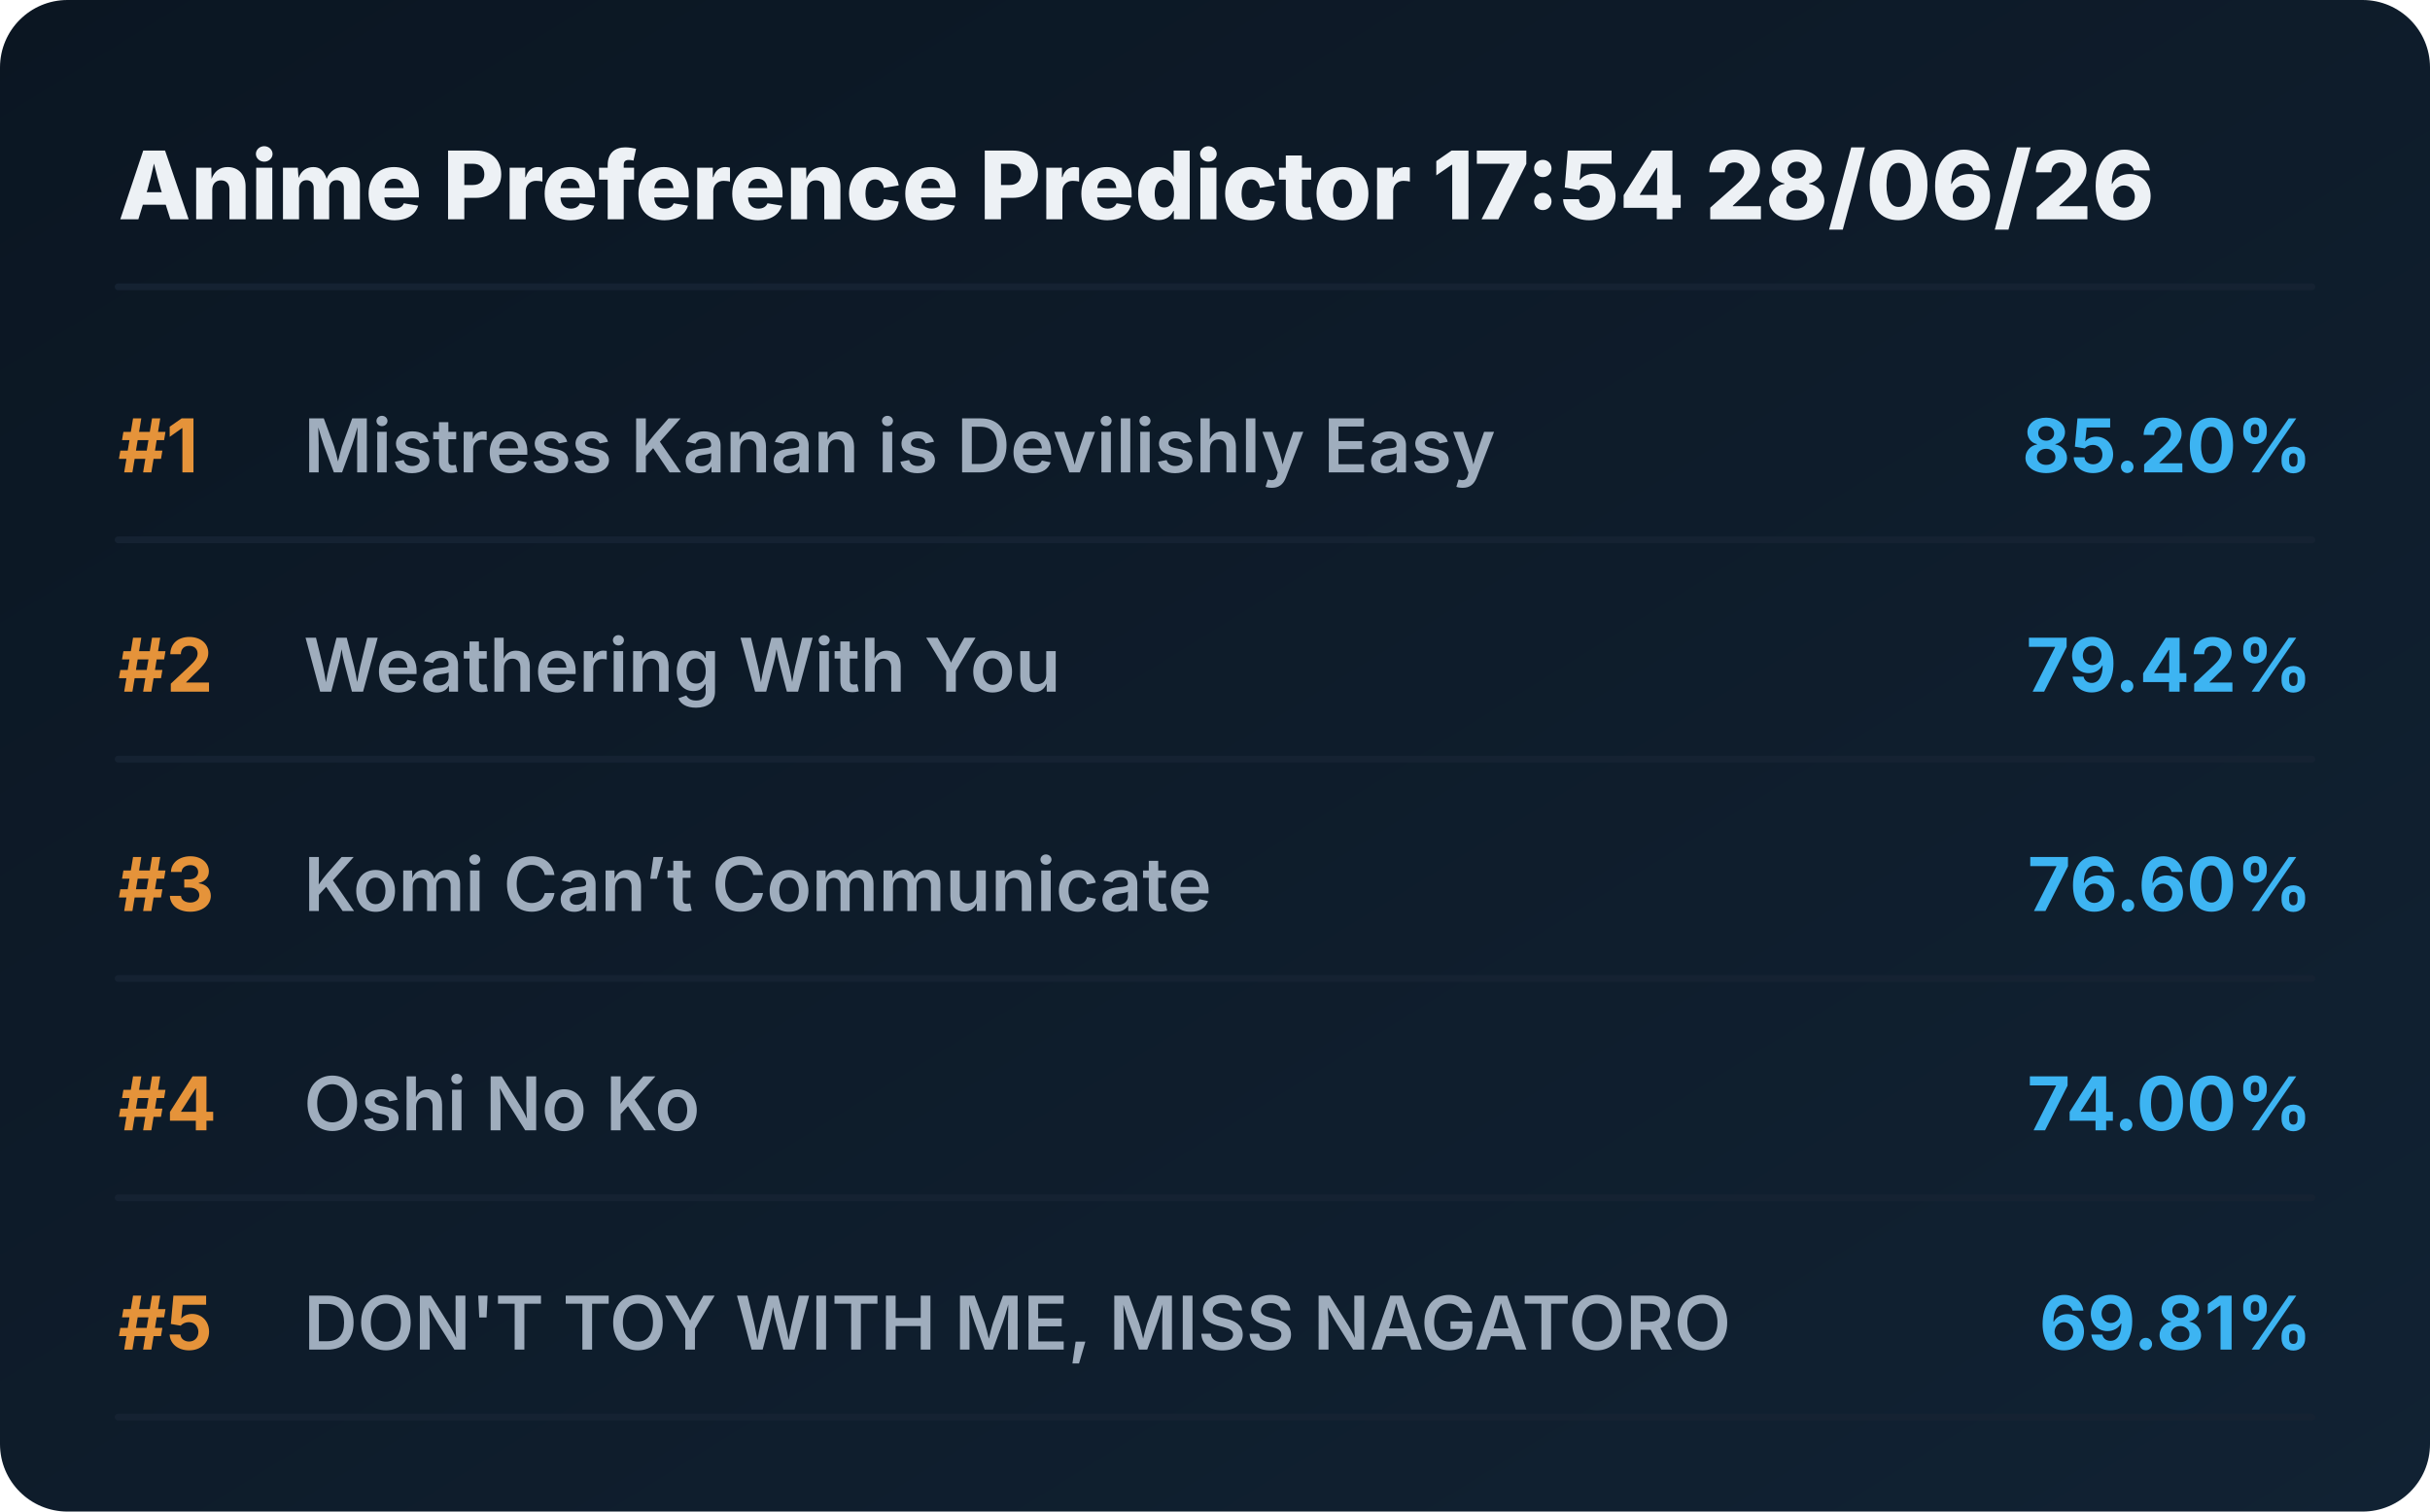
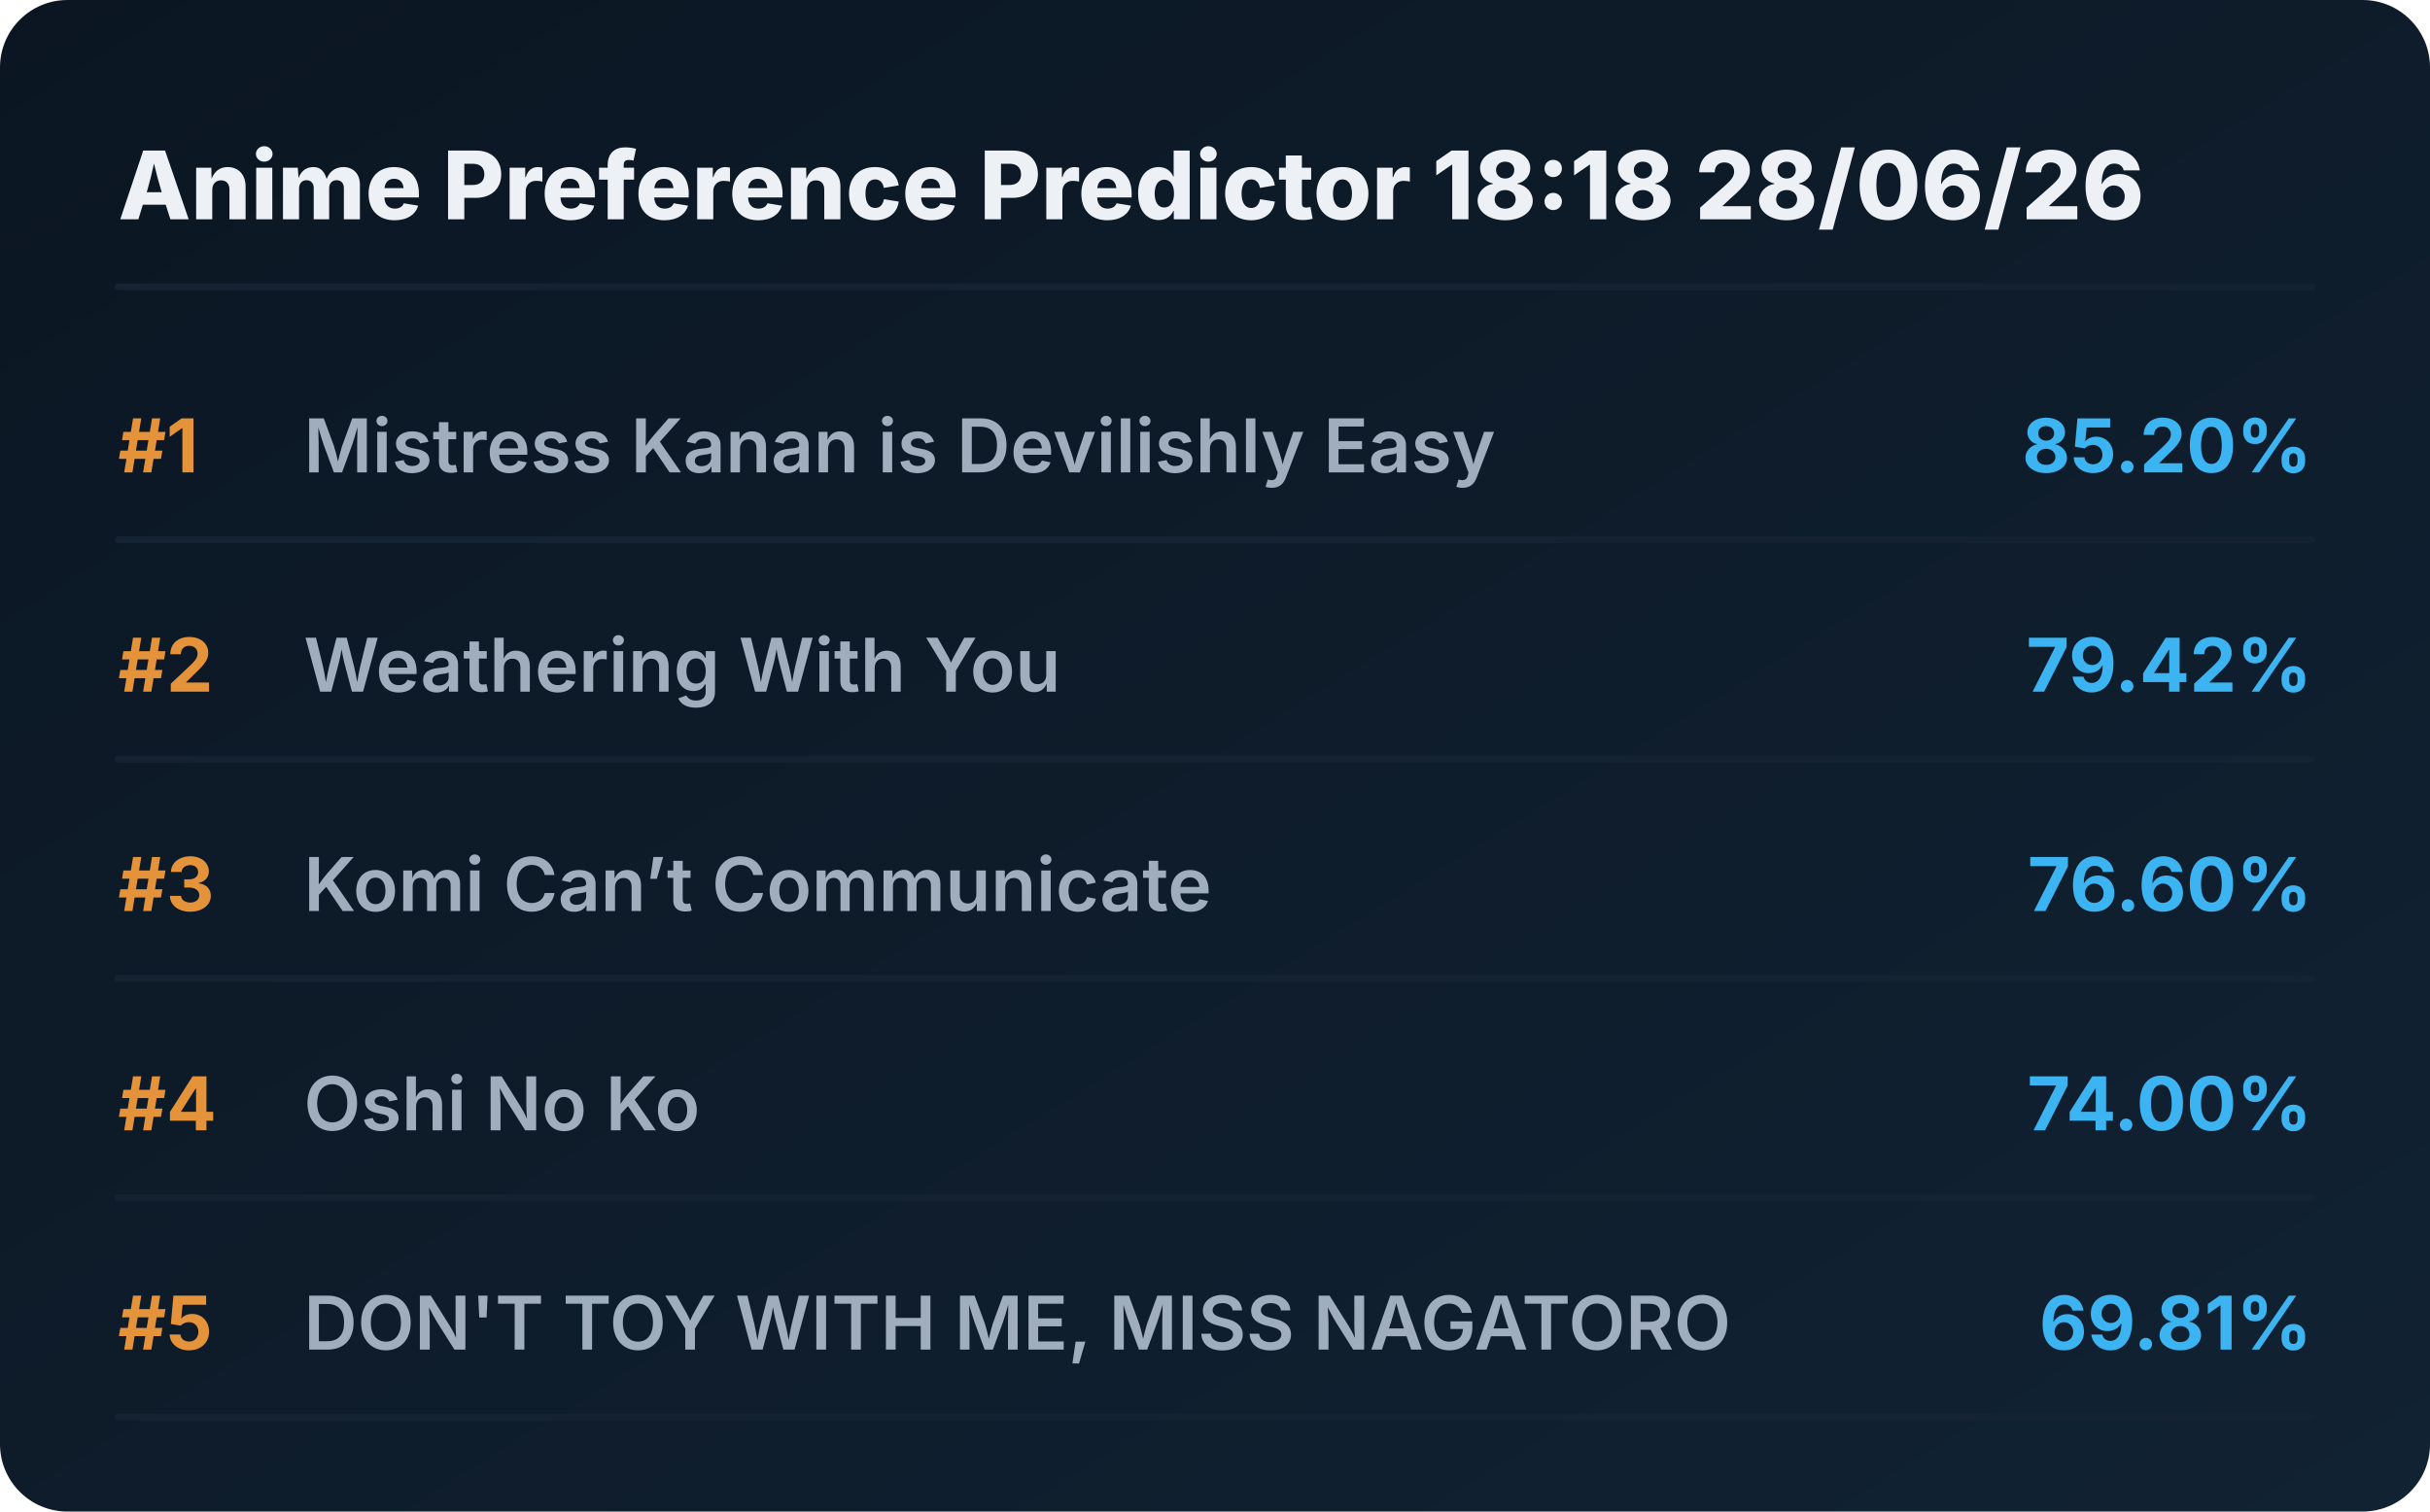
<svg xmlns="http://www.w3.org/2000/svg" viewBox="0 0 720 448" preserveAspectRatio="xMidYMid meet" style="width: 100%; height: auto; max-width: 720px;">
  <defs>
    <linearGradient id="boxGrad" x1="0%" y1="0%" x2="100%" y2="100%">
      <stop offset="0%" stop-color="#0b1622" />
      <stop offset="100%" stop-color="#112233" />
    </linearGradient>
    <clipPath id="titleClip">
      <rect x="90" y="0" width="510" height="100%" />
    </clipPath>
  </defs>
  <style>
    .bg { fill: url(#boxGrad); rx: 20px; }
    .header { font-family: 'Overpass', 'Inter', system-ui, sans-serif; font-weight: 800; font-size: 28px; fill: #edf1f5; }
    .rank { font-family: 'Overpass', 'Inter', system-ui, sans-serif; font-weight: 700; font-size: 22px; fill: #e5933a; }
    .title { font-family: 'Overpass', 'Inter', system-ui, sans-serif; font-weight: 600; font-size: 22px; fill: #9fadbd; }
    .score { font-family: 'Overpass', 'Inter', system-ui, sans-serif; font-weight: 700; font-size: 22px; fill: #3db4f2; }
    .line { stroke: #152232; stroke-width: 2; stroke-linecap: round; }
  </style>
  <rect class="bg" width="720" height="448" />
-   <text x="35" y="65" class="header">Anime Preference Predictor 17:54 28/06/26</text>
+   <text x="35" y="65" class="header">Anime Preference Predictor 18:18 28/06/26</text>
  <line x1="35" y1="85" x2="685" y2="85" class="line" />
  <g transform="translate(0, 0)">
    <text x="35" y="140" class="rank">#1</text>
    <text x="90" y="140" class="title">Mistress Kanan is Devilishly Easy</text>
    <text x="685" y="140" class="score" text-anchor="end">85.20%</text>
    <line x1="35" y1="160" x2="685" y2="160" class="line" />
  </g>
  <g transform="translate(0, 65)">
    <text x="35" y="140" class="rank">#2</text>
    <text x="90" y="140" class="title">Weathering With You</text>
    <text x="685" y="140" class="score" text-anchor="end">79.42%</text>
    <line x1="35" y1="160" x2="685" y2="160" class="line" />
  </g>
  <g transform="translate(0, 130)">
    <text x="35" y="140" class="rank">#3</text>
    <text x="90" y="140" class="title">Komi Can’t Communicate</text>
    <text x="685" y="140" class="score" text-anchor="end">76.60%</text>
    <line x1="35" y1="160" x2="685" y2="160" class="line" />
  </g>
  <g transform="translate(0, 195)">
    <text x="35" y="140" class="rank">#4</text>
    <text x="90" y="140" class="title">Oshi No Ko</text>
    <text x="685" y="140" class="score" text-anchor="end">74.00%</text>
    <line x1="35" y1="160" x2="685" y2="160" class="line" />
  </g>
  <g transform="translate(0, 260)">
    <text x="35" y="140" class="rank">#5</text>
    <text x="90" y="140" class="title">DON'T TOY WITH ME, MISS NAGATORO</text>
    <text x="685" y="140" class="score" text-anchor="end">69.81%</text>
    <line x1="35" y1="160" x2="685" y2="160" class="line" />
  </g>
</svg>
